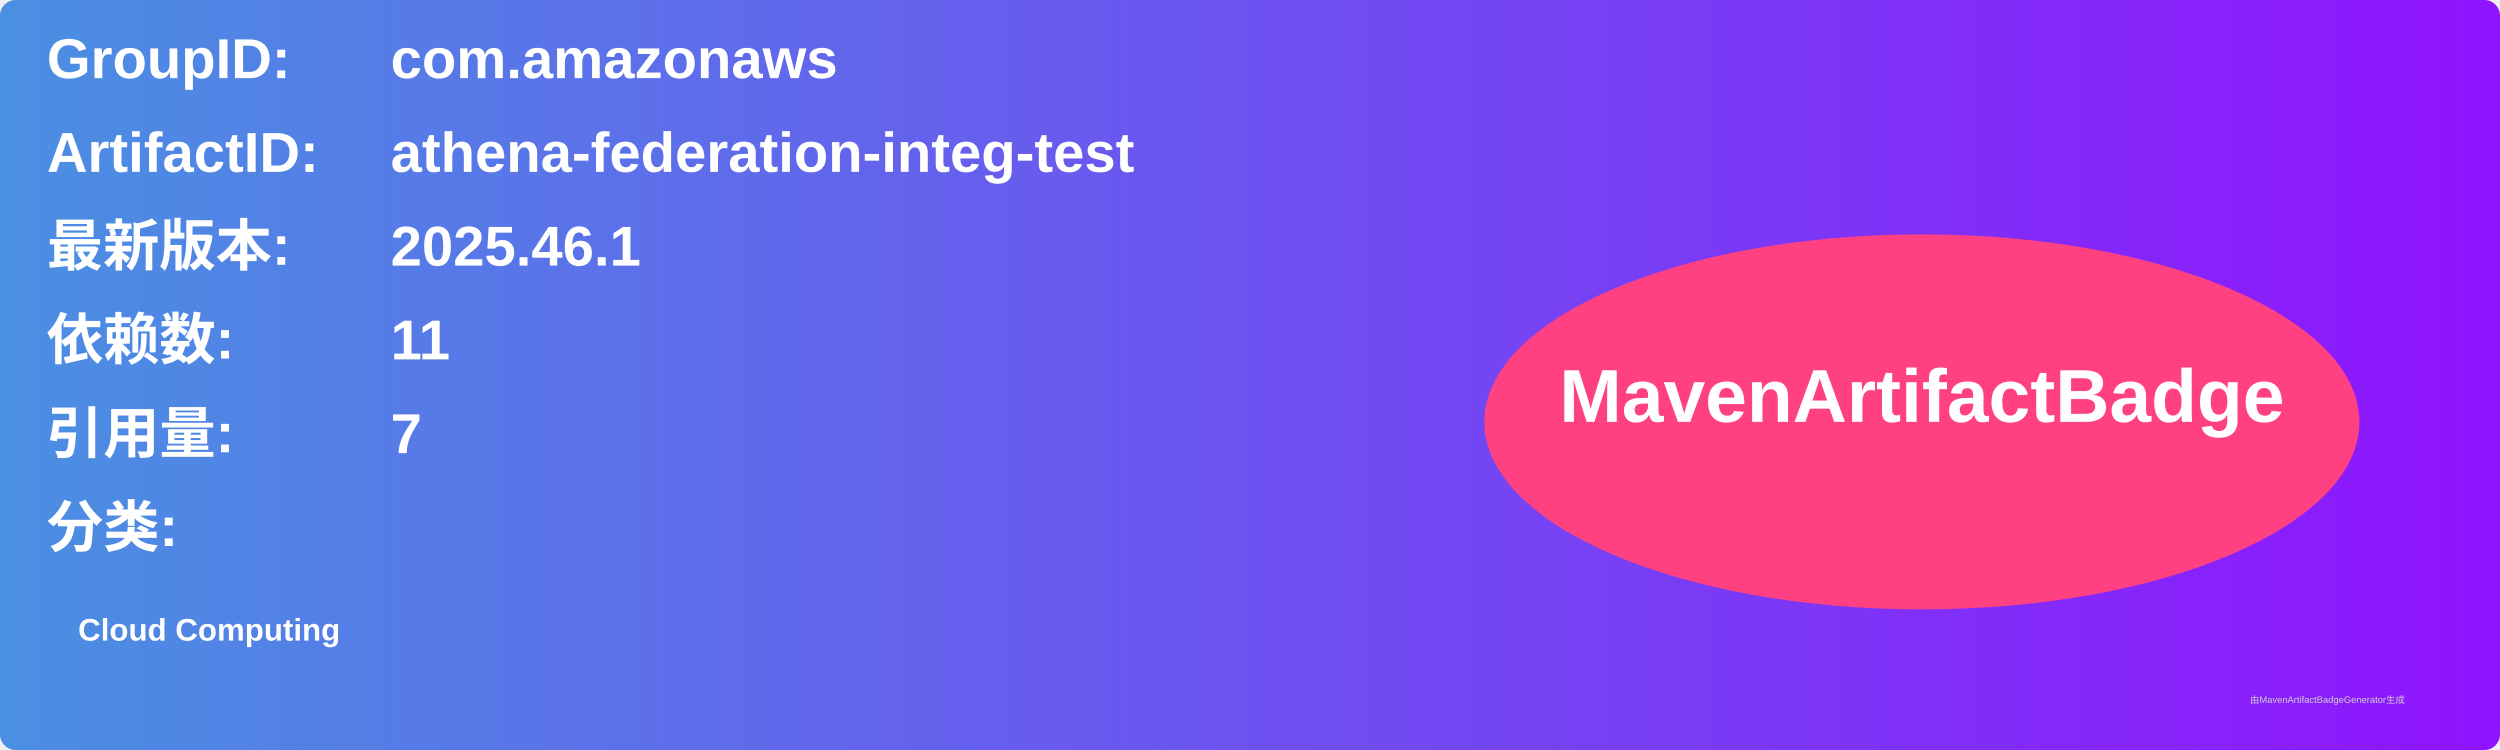
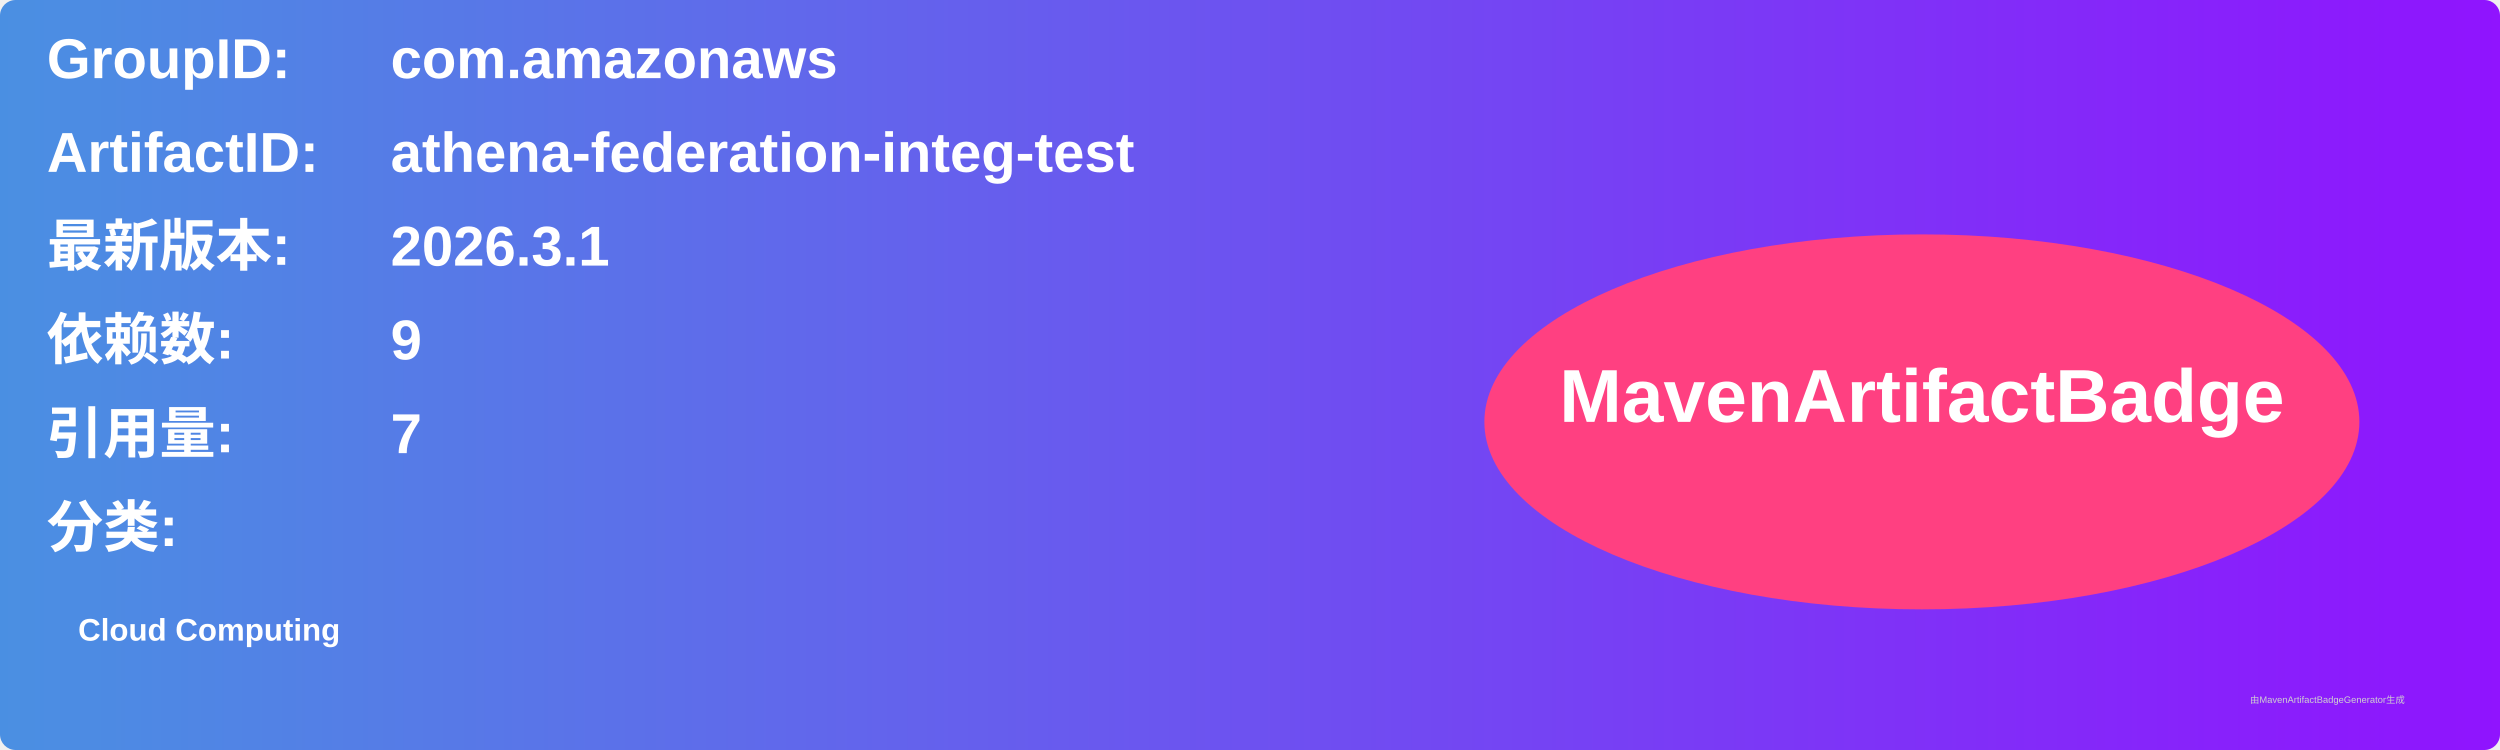
<svg xmlns="http://www.w3.org/2000/svg" width="800" height="240" viewBox="0 0 800 240">
  <linearGradient id="grad" x1="0%" y1="0%" x2="100%" y2="0%">
    <stop offset="0%" stop-color="#4a90e2" />
    <stop offset="100%" stop-color="#9013fe" />
  </linearGradient>
  <rect width="100%" height="100%" rx="5" ry="5" fill="url(#grad)" />
  <g transform="translate(15, 15)">
    <text x="0" y="10" font-family="Arial" font-size="18" fill="white" font-weight="bold" width="260">GroupID:</text>
    <text x="110" y="10" font-family="Arial" font-size="18" fill="white" font-weight="bold" width="460">com.amazonaws</text>
    <text x="0" y="40" font-family="Arial" font-size="18" fill="white" font-weight="bold" width="260">ArtifactID:</text>
    <text x="110" y="40" font-family="Arial" font-size="18" fill="white" font-weight="bold" width="460">athena-federation-integ-test</text>
    <text x="0" y="70" font-family="Arial" font-size="18" fill="white" font-weight="bold">最新版本:</text>
    <text x="110" y="70" font-family="Arial" font-size="18" fill="white" font-weight="bold">
-       <tspan font-weight="bold">2025.46.1</tspan>
+       <tspan font-weight="bold">2026.3.1</tspan>
    </text>
    <text x="0" y="100" font-family="Arial" font-size="18" fill="white" font-weight="bold">依赖数: </text>
    <text x="110" y="100" font-family="Arial" font-size="18" fill="white">
-       <tspan font-weight="bold">11</tspan>
+       <tspan font-weight="bold">9</tspan>
    </text>
    <text x="0" y="130" font-family="Arial" font-size="18" fill="white" font-weight="bold">引用量: </text>
    <text x="110" y="130" font-family="Arial" font-size="18" fill="white">
      <tspan font-weight="bold">7</tspan>
    </text>
    <text x="0" y="160" font-family="Arial" font-size="18" fill="white" font-weight="bold">分类:</text>
    <text x="10" y="190" font-family="Arial" font-size="10" fill="white">
      <tspan font-weight="bold">Cloud Computing</tspan>
    </text>
    <ellipse cx="600" cy="120" rx="140" ry="60" fill="#ff4081" />
    <text x="600" y="120" text-anchor="middle" font-family="Arial" font-size="24" fill="white" font-weight="bold">MavenArtifactBadge</text>
  </g>
  <text x="720" y="225" font-family="Arial" font-size="3" fill="#d0d0d0">由MavenArtifactBadgeGenerator生成</text>
</svg>
